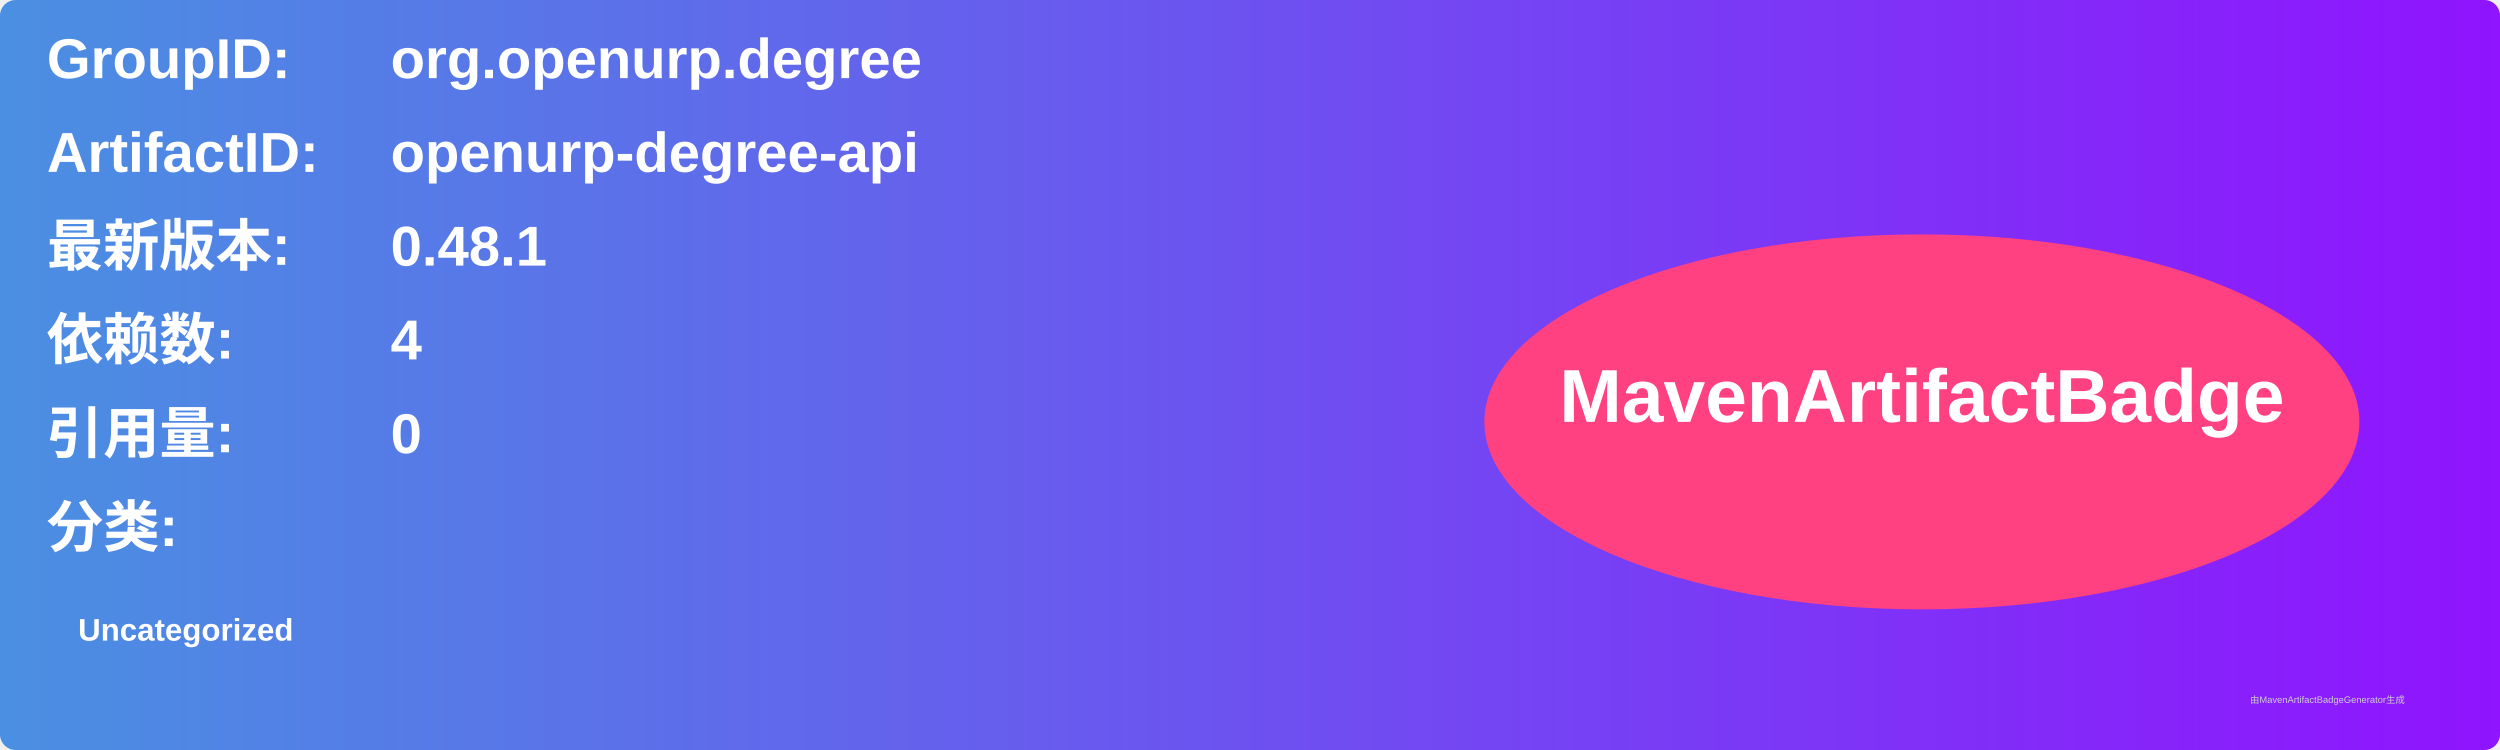
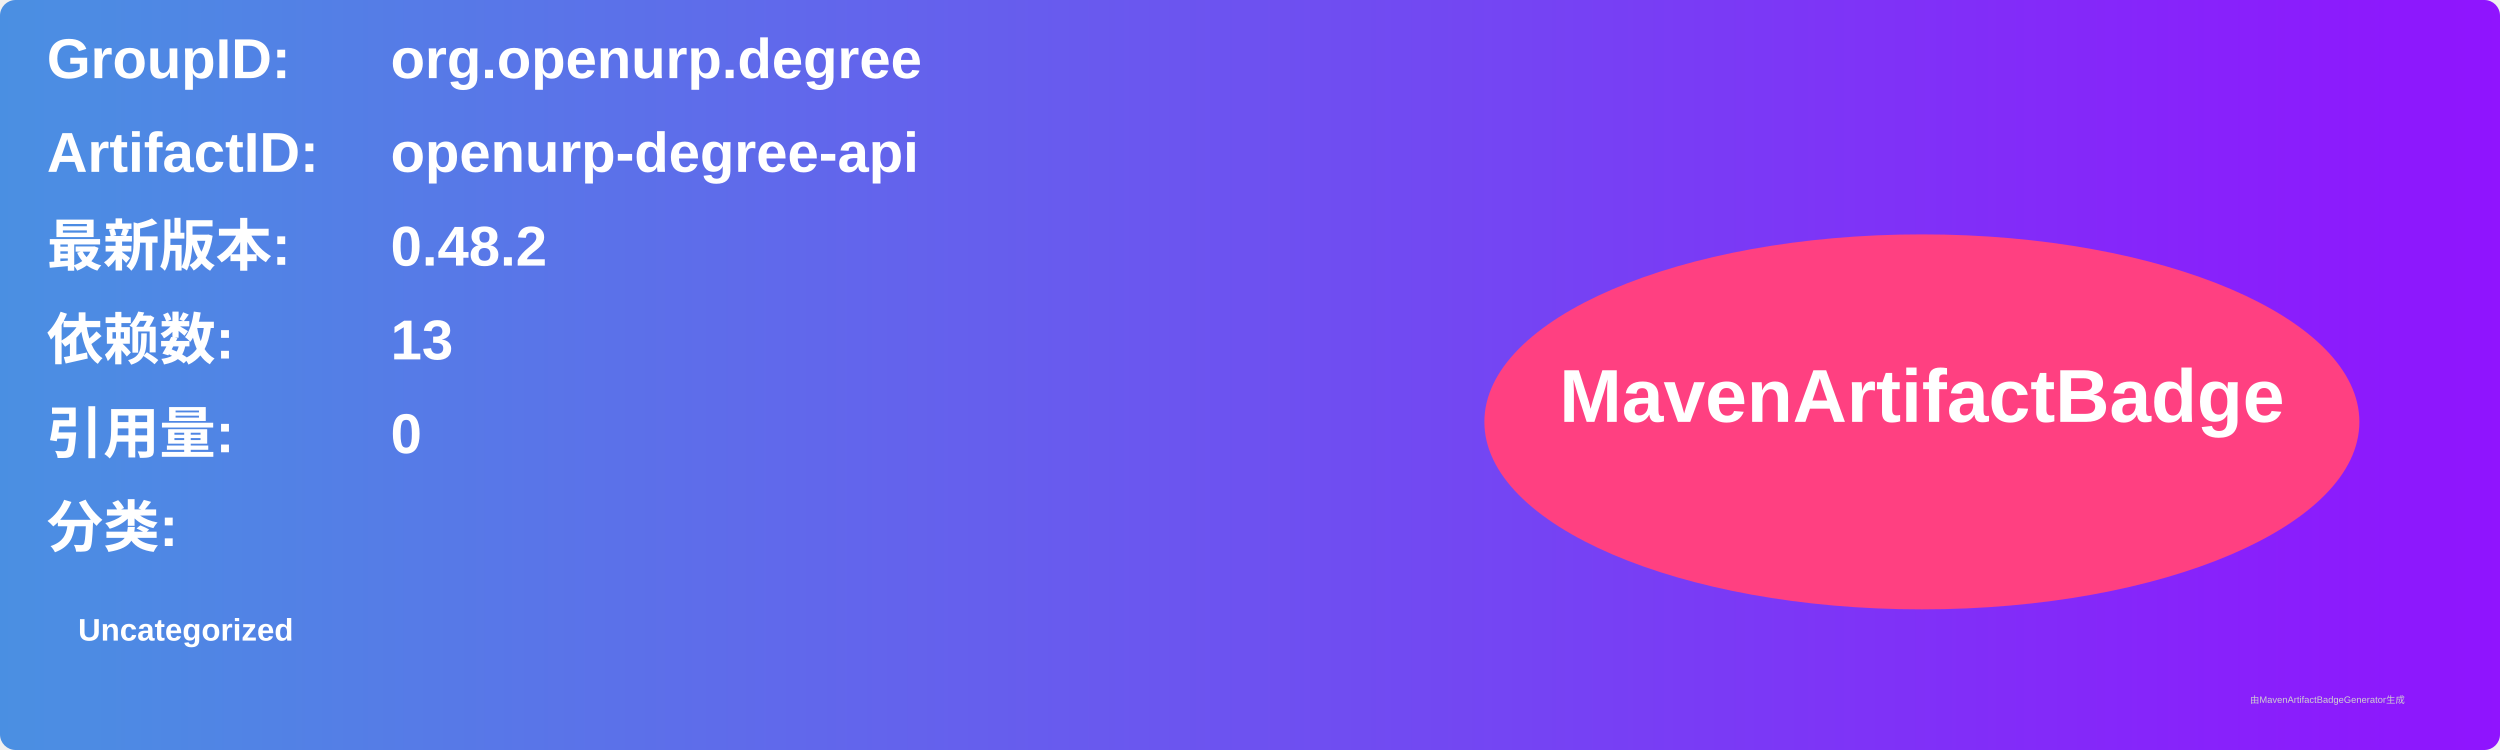
<svg xmlns="http://www.w3.org/2000/svg" width="800" height="240" viewBox="0 0 800 240">
  <linearGradient id="grad" x1="0%" y1="0%" x2="100%" y2="0%">
    <stop offset="0%" stop-color="#4a90e2" />
    <stop offset="100%" stop-color="#9013fe" />
  </linearGradient>
  <rect width="100%" height="100%" rx="5" ry="5" fill="url(#grad)" />
  <g transform="translate(15, 15)">
    <text x="0" y="10" font-family="Arial" font-size="18" fill="white" font-weight="bold" width="260">GroupID:</text>
    <text x="110" y="10" font-family="Arial" font-size="18" fill="white" font-weight="bold" width="460">org.openurp.degree</text>
    <text x="0" y="40" font-family="Arial" font-size="18" fill="white" font-weight="bold" width="260">ArtifactID:</text>
    <text x="110" y="40" font-family="Arial" font-size="18" fill="white" font-weight="bold" width="460">openurp-degree-api</text>
    <text x="0" y="70" font-family="Arial" font-size="18" fill="white" font-weight="bold">最新版本:</text>
    <text x="110" y="70" font-family="Arial" font-size="18" fill="white" font-weight="bold">
-       <tspan font-weight="bold">0.48.1</tspan>
+       <tspan font-weight="bold">0.48.2</tspan>
    </text>
    <text x="0" y="100" font-family="Arial" font-size="18" fill="white" font-weight="bold">依赖数: </text>
    <text x="110" y="100" font-family="Arial" font-size="18" fill="white">
-       <tspan font-weight="bold">4</tspan>
+       <tspan font-weight="bold">13</tspan>
    </text>
    <text x="0" y="130" font-family="Arial" font-size="18" fill="white" font-weight="bold">引用量: </text>
    <text x="110" y="130" font-family="Arial" font-size="18" fill="white">
      <tspan font-weight="bold">0</tspan>
    </text>
    <text x="0" y="160" font-family="Arial" font-size="18" fill="white" font-weight="bold">分类:</text>
    <text x="10" y="190" font-family="Arial" font-size="10" fill="white">
      <tspan font-weight="bold">Uncategorized</tspan>
    </text>
    <ellipse cx="600" cy="120" rx="140" ry="60" fill="#ff4081" />
    <text x="600" y="120" text-anchor="middle" font-family="Arial" font-size="24" fill="white" font-weight="bold">MavenArtifactBadge</text>
  </g>
  <text x="720" y="225" font-family="Arial" font-size="3" fill="#d0d0d0">由MavenArtifactBadgeGenerator生成</text>
</svg>
